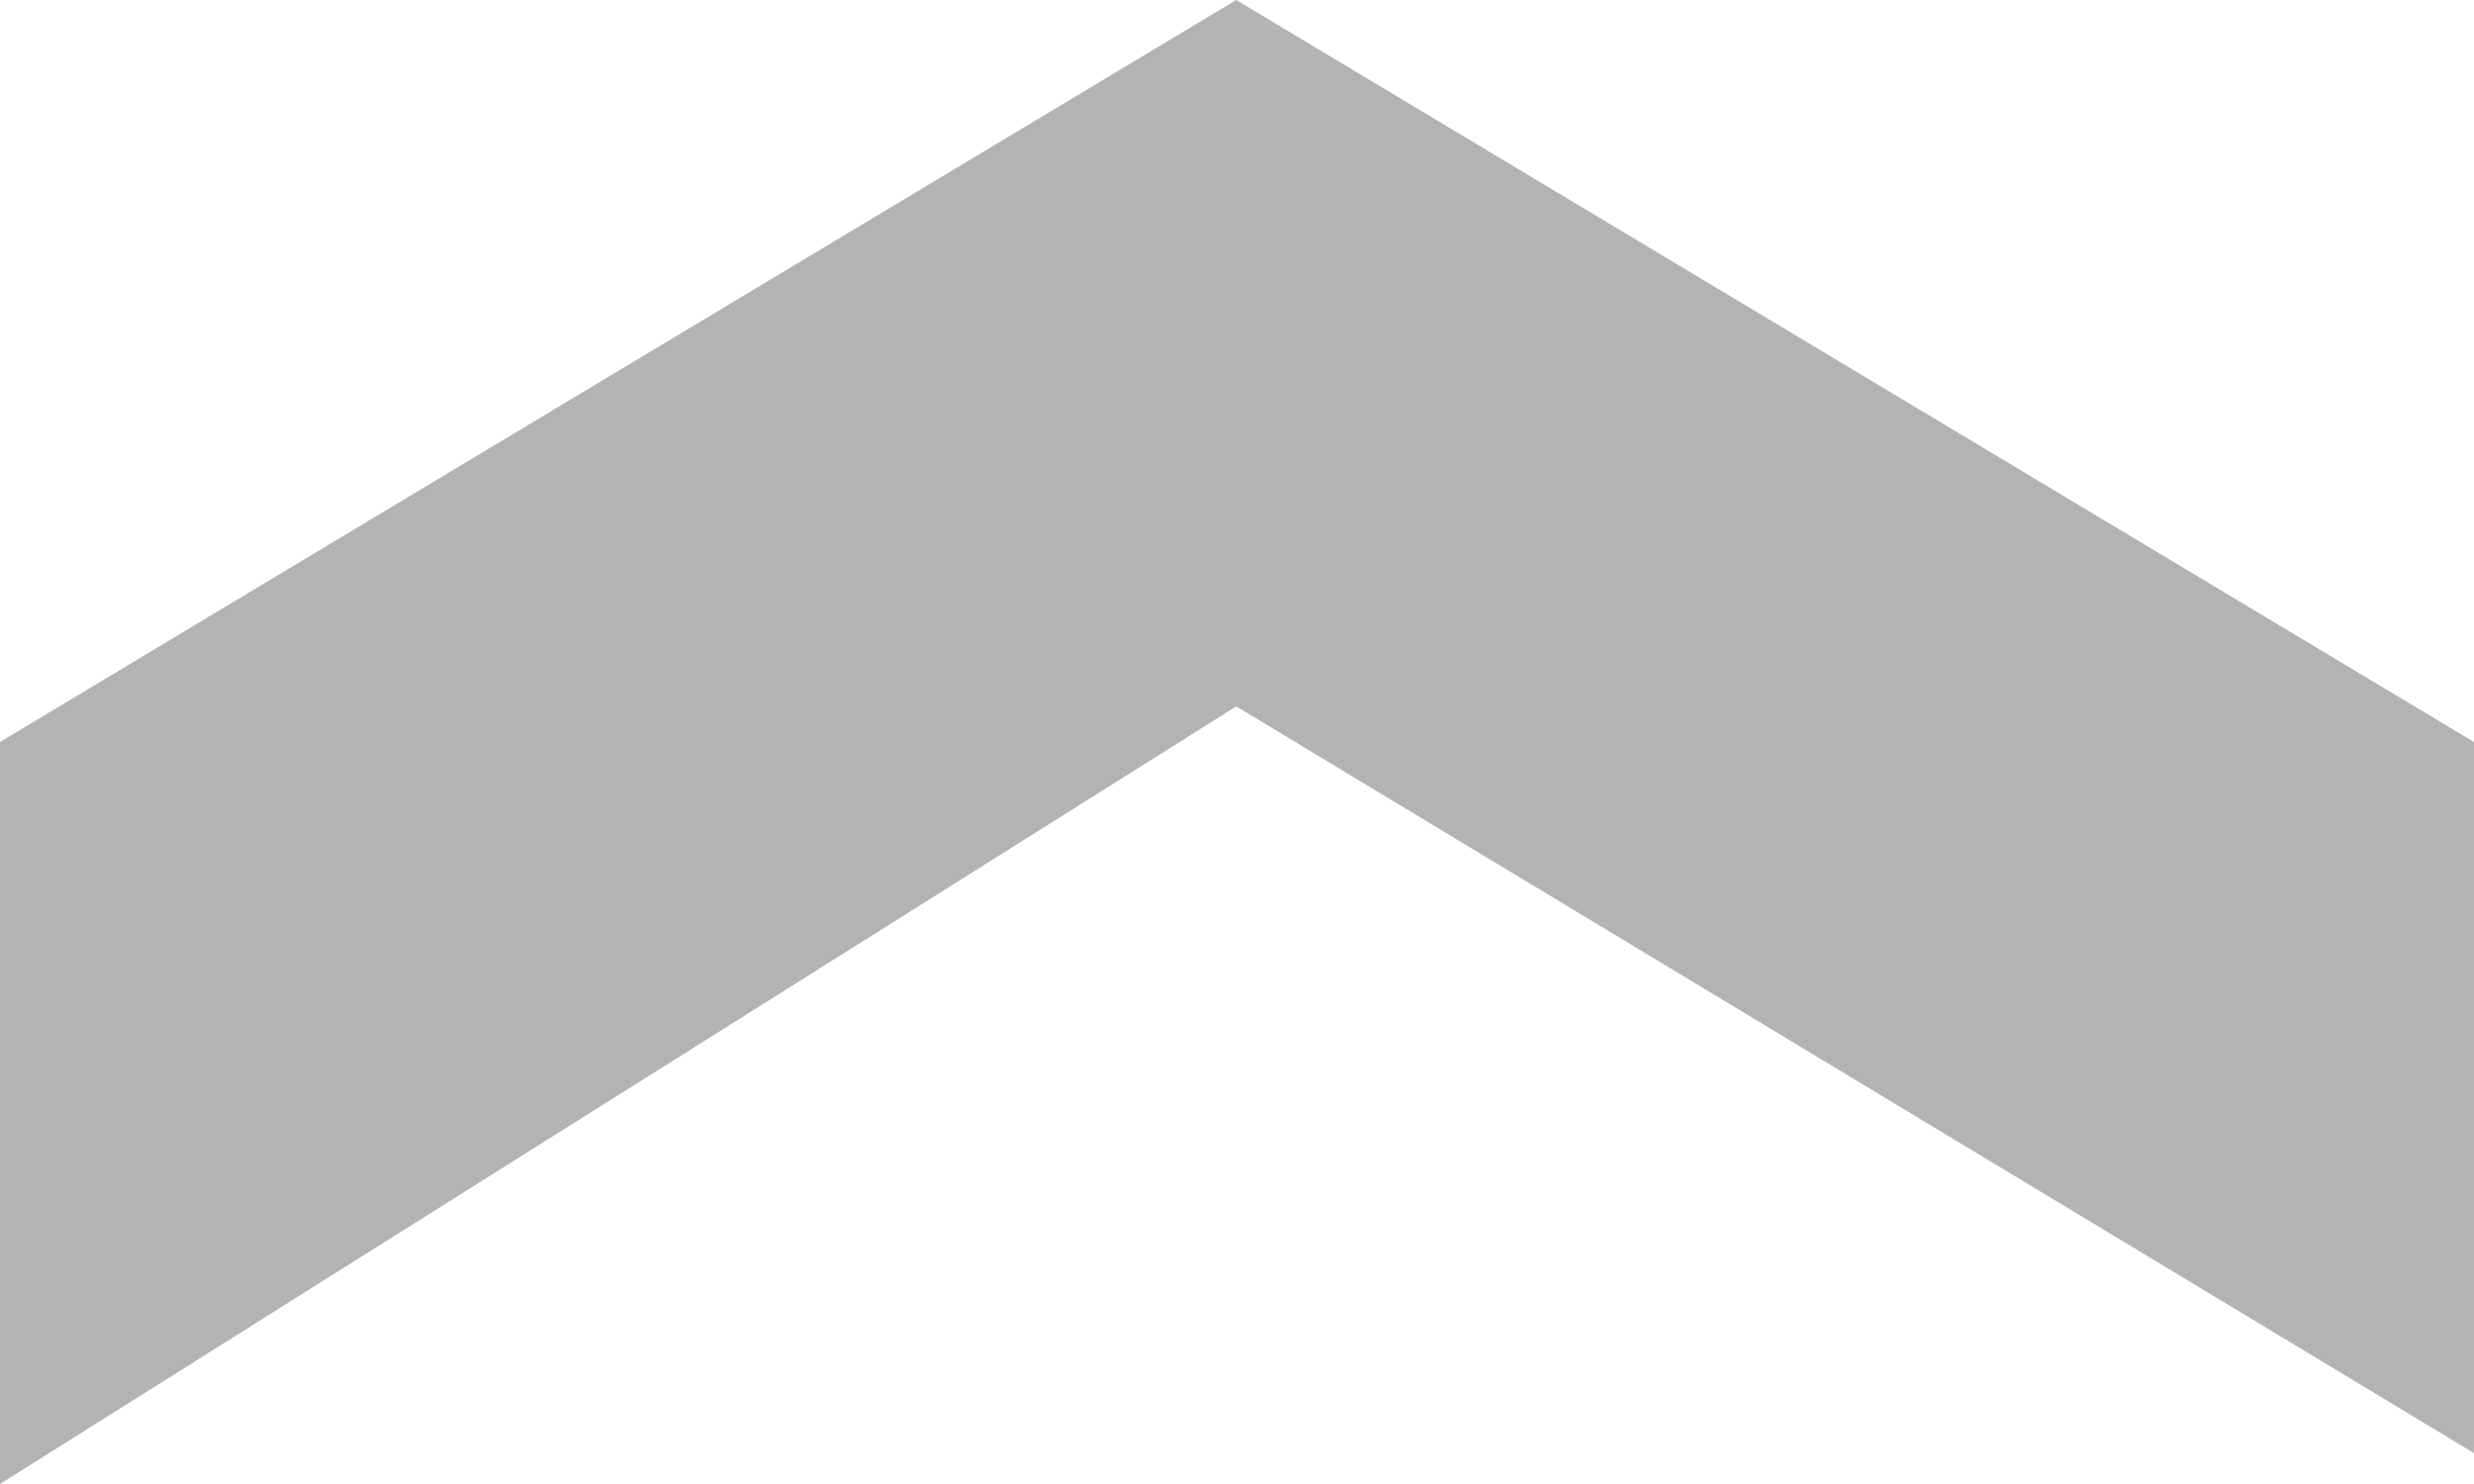
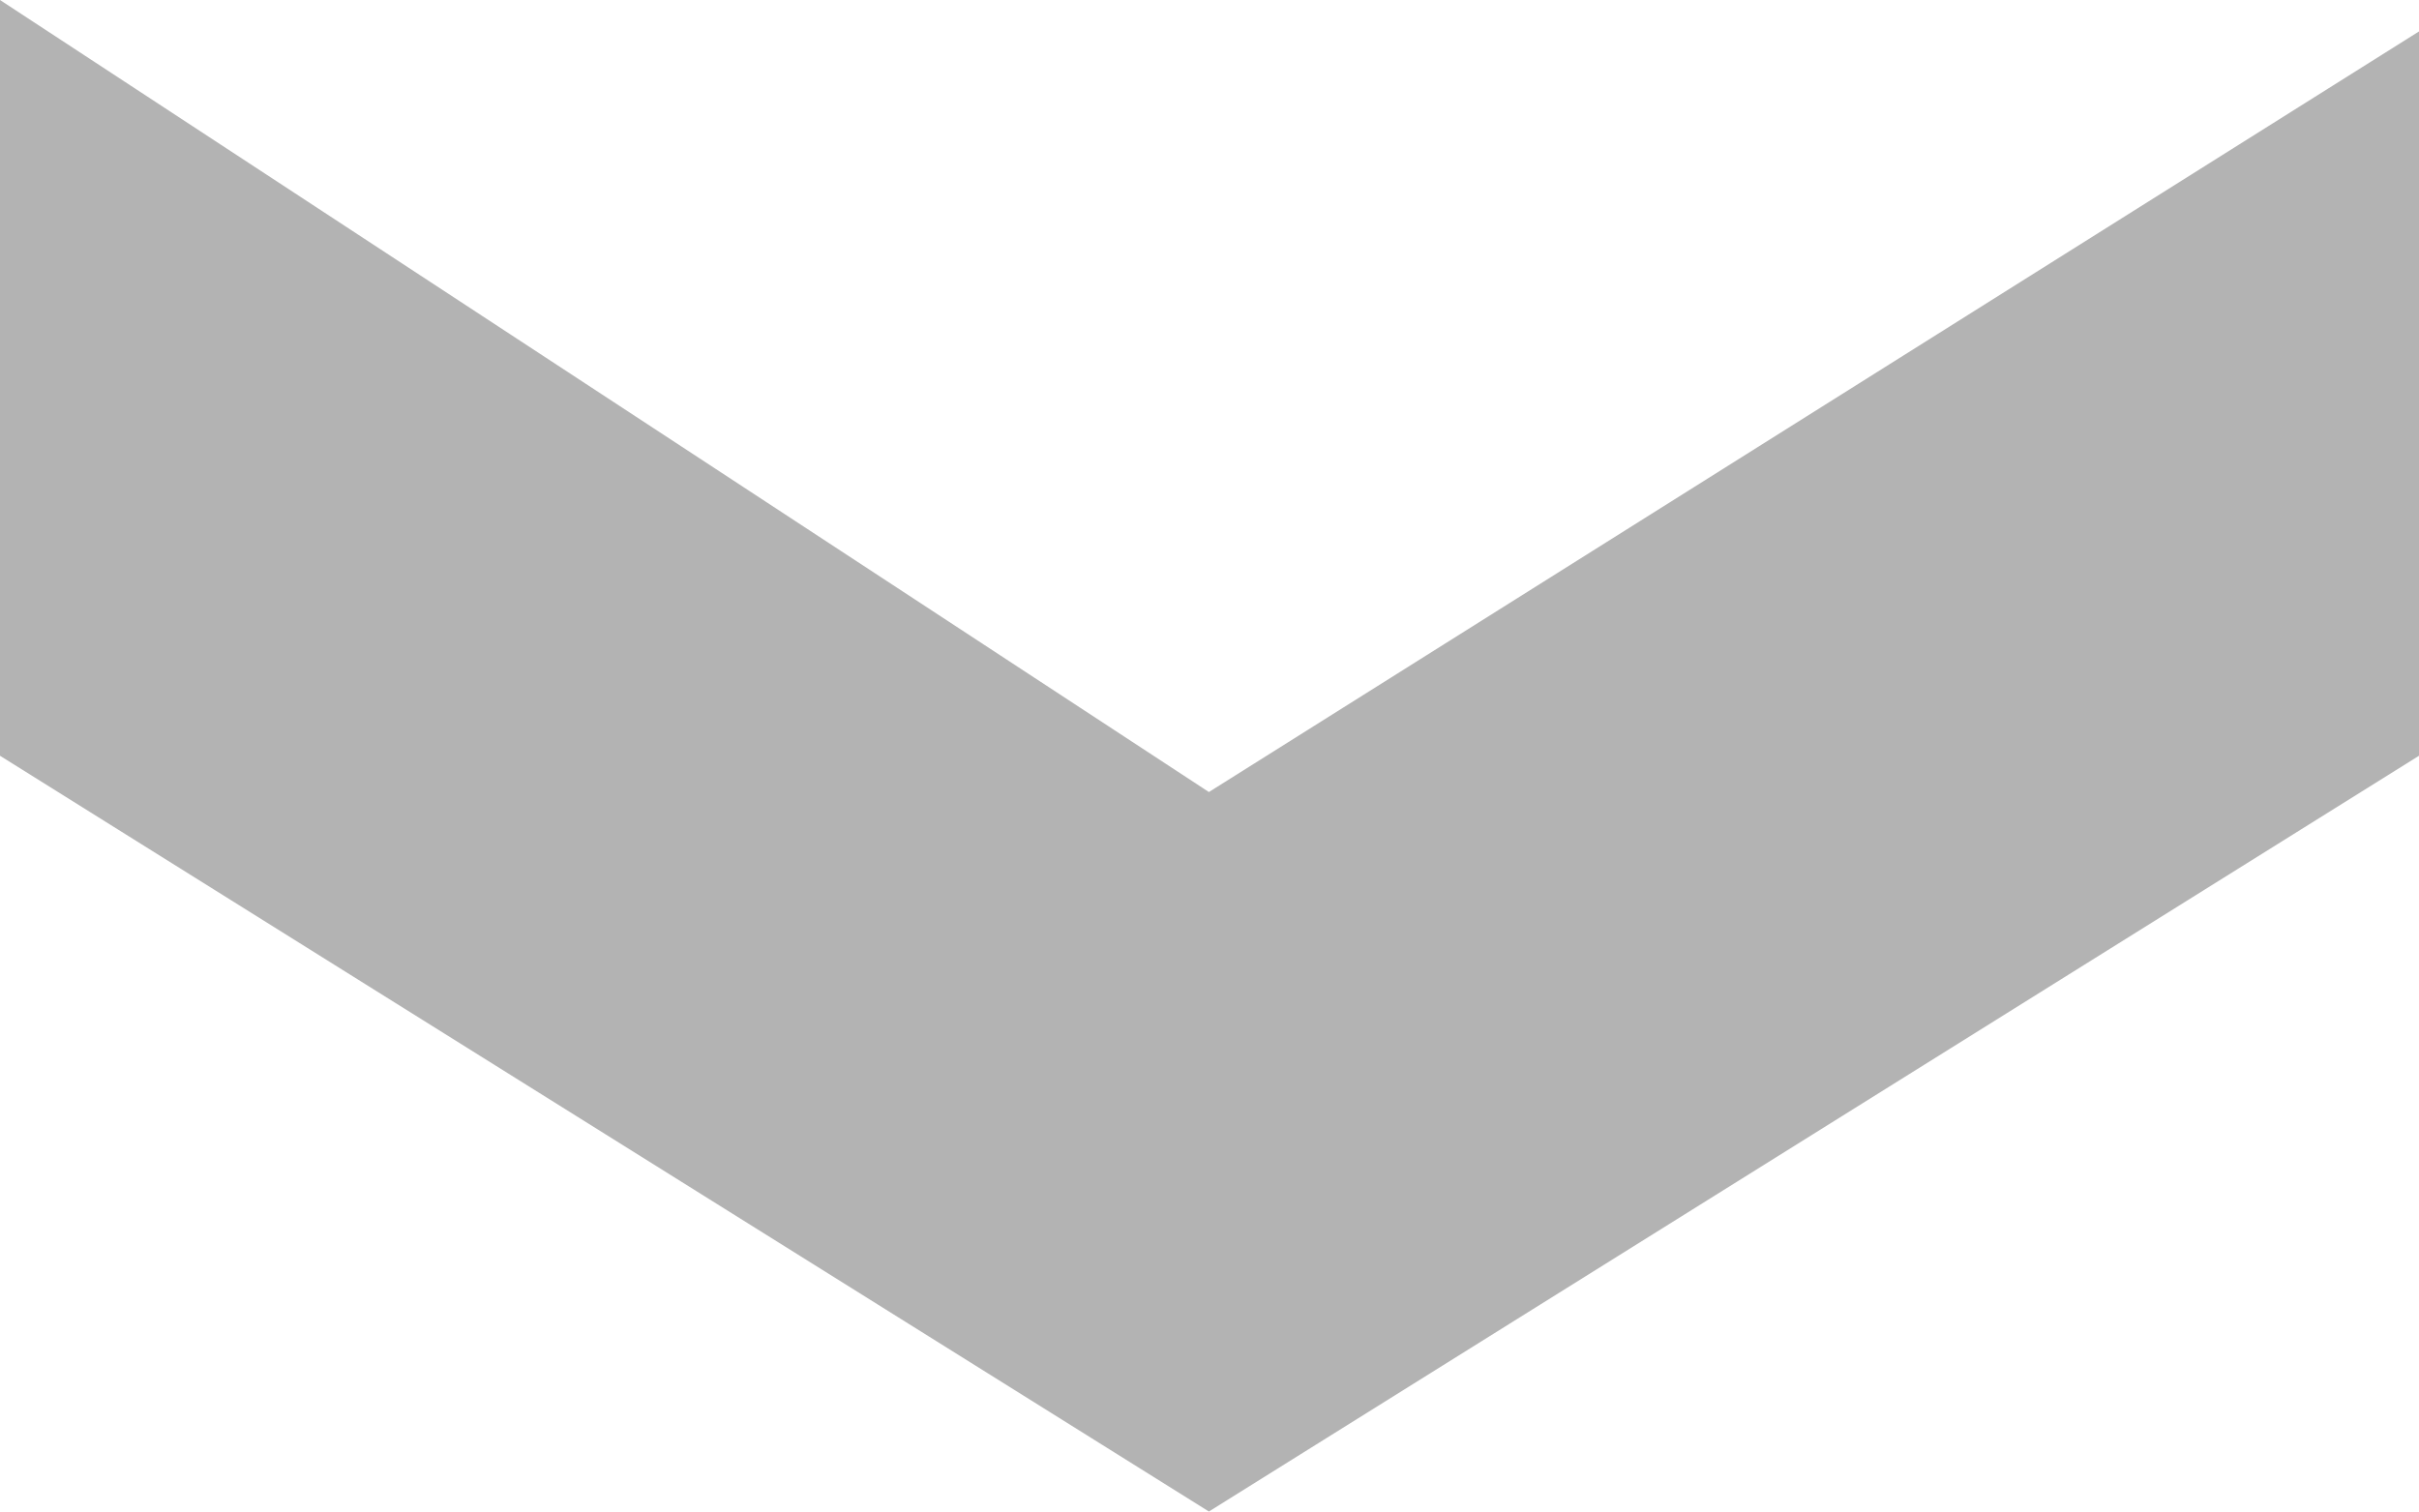
- <svg xmlns="http://www.w3.org/2000/svg" width="10" height="6" viewBox="0 0 10 6">
-   <g>
-     <g>
-       <path fill="#b3b3b3" d="M4.997 0L10 3v2.875L4.997 2.856 0 6V3z" />
-     </g>
-   </g>
+ <svg xmlns="http://www.w3.org/2000/svg" width="8" height="5" viewBox="0 0 8 5">
+   <path fill="#b3b3b3" d="M3.998 5L8 2.5V.104L3.998 2.62 0 0v2.5z" />
</svg>
